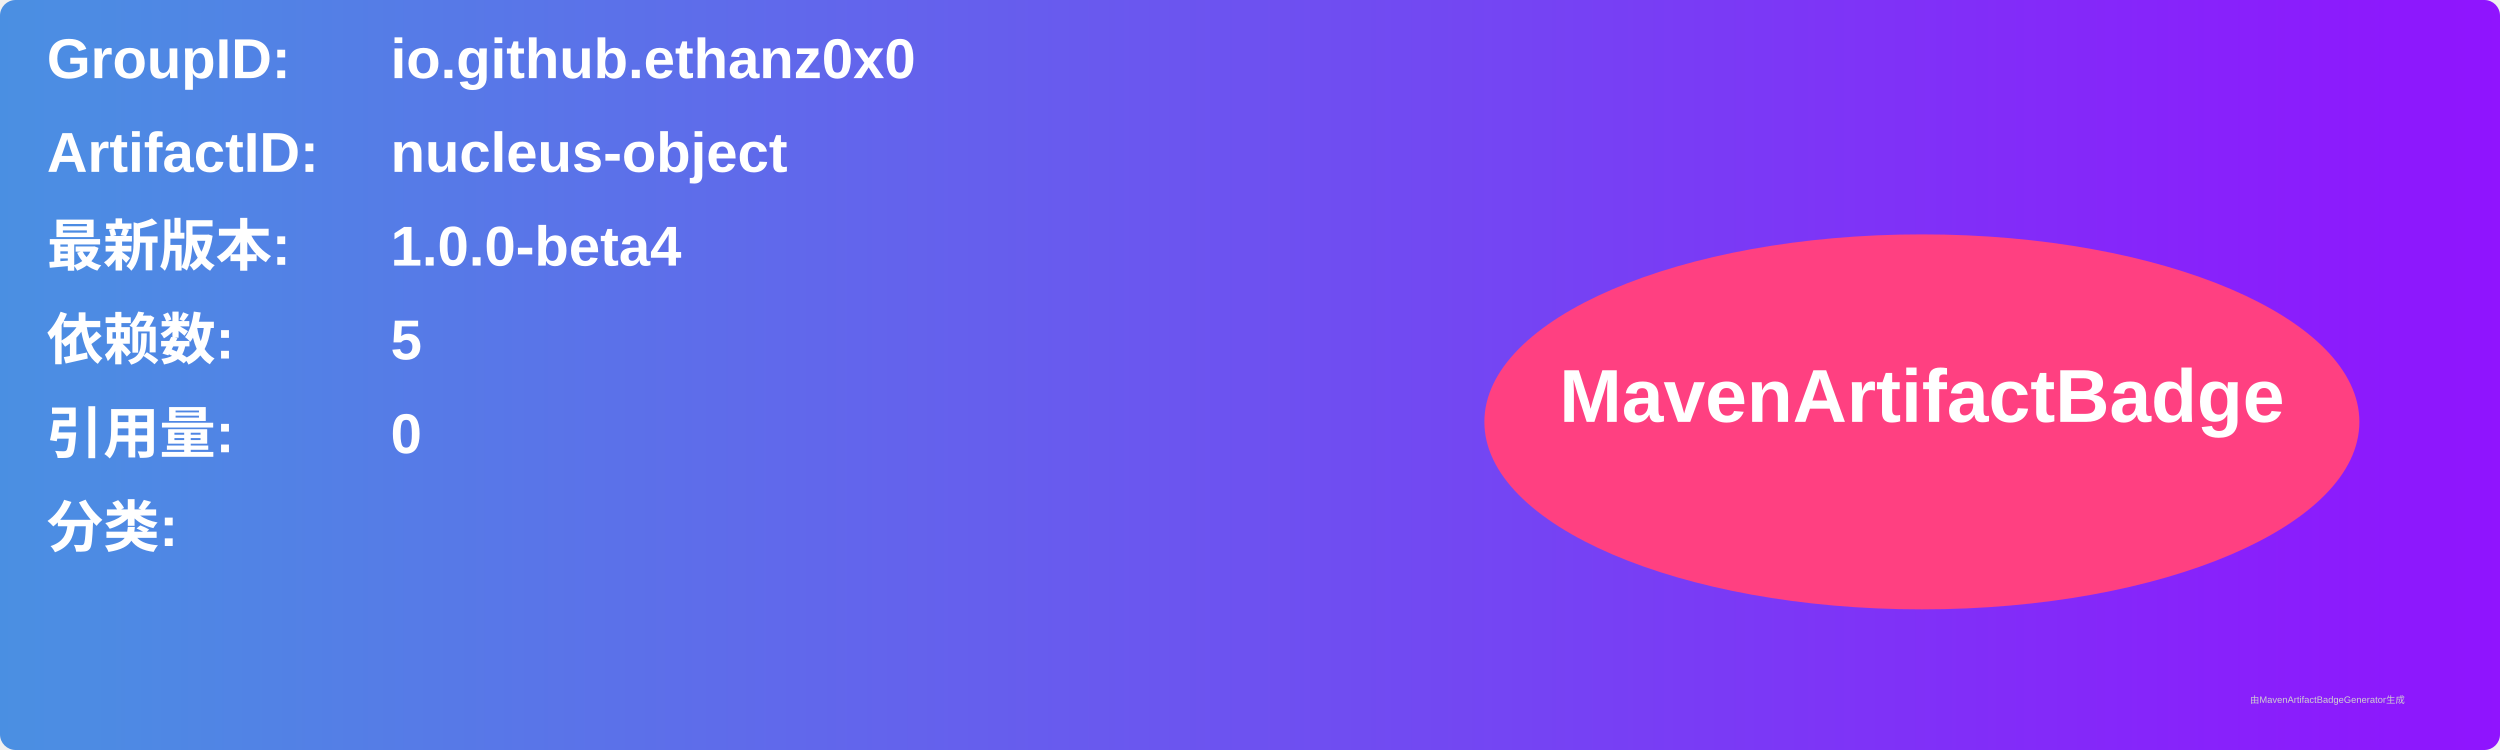
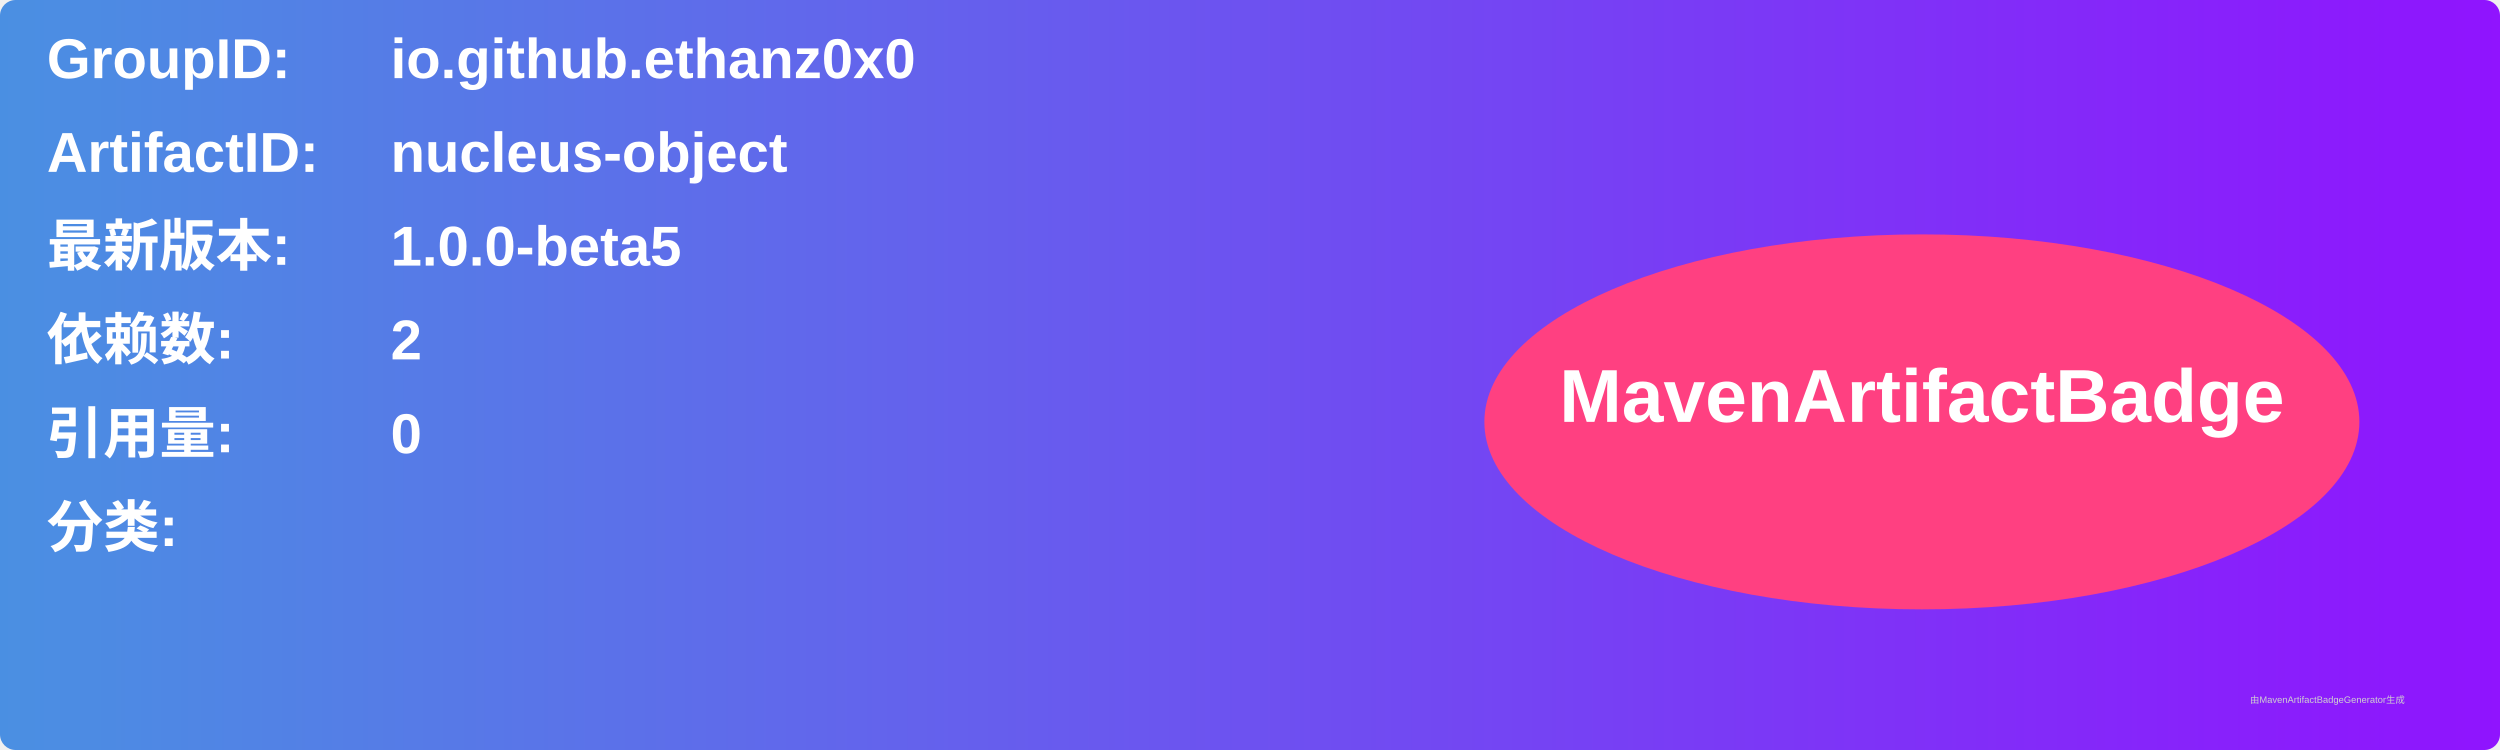
<svg xmlns="http://www.w3.org/2000/svg" width="800" height="240" viewBox="0 0 800 240">
  <linearGradient id="grad" x1="0%" y1="0%" x2="100%" y2="0%">
    <stop offset="0%" stop-color="#4a90e2" />
    <stop offset="100%" stop-color="#9013fe" />
  </linearGradient>
  <rect width="100%" height="100%" rx="5" ry="5" fill="url(#grad)" />
  <g transform="translate(15, 15)">
    <text x="0" y="10" font-family="Arial" font-size="18" fill="white" font-weight="bold" width="260">GroupID:</text>
    <text x="110" y="10" font-family="Arial" font-size="18" fill="white" font-weight="bold" width="460">io.github.ethanz0x0</text>
    <text x="0" y="40" font-family="Arial" font-size="18" fill="white" font-weight="bold" width="260">ArtifactID:</text>
    <text x="110" y="40" font-family="Arial" font-size="18" fill="white" font-weight="bold" width="460">nucleus-object</text>
    <text x="0" y="70" font-family="Arial" font-size="18" fill="white" font-weight="bold">最新版本:</text>
    <text x="110" y="70" font-family="Arial" font-size="18" fill="white" font-weight="bold">
-       <tspan font-weight="bold">1.0.0-beta4</tspan>
+       <tspan font-weight="bold">1.0.0-beta5</tspan>
    </text>
    <text x="0" y="100" font-family="Arial" font-size="18" fill="white" font-weight="bold">依赖数: </text>
    <text x="110" y="100" font-family="Arial" font-size="18" fill="white">
-       <tspan font-weight="bold">5</tspan>
+       <tspan font-weight="bold">2</tspan>
    </text>
    <text x="0" y="130" font-family="Arial" font-size="18" fill="white" font-weight="bold">引用量: </text>
    <text x="110" y="130" font-family="Arial" font-size="18" fill="white">
      <tspan font-weight="bold">0</tspan>
    </text>
    <text x="0" y="160" font-family="Arial" font-size="18" fill="white" font-weight="bold">分类:</text>
    <text x="10" y="190" font-family="Arial" font-size="10" fill="white">
      <tspan font-weight="bold" />
    </text>
    <ellipse cx="600" cy="120" rx="140" ry="60" fill="#ff4081" />
    <text x="600" y="120" text-anchor="middle" font-family="Arial" font-size="24" fill="white" font-weight="bold">MavenArtifactBadge</text>
  </g>
  <text x="720" y="225" font-family="Arial" font-size="3" fill="#d0d0d0">由MavenArtifactBadgeGenerator生成</text>
</svg>
